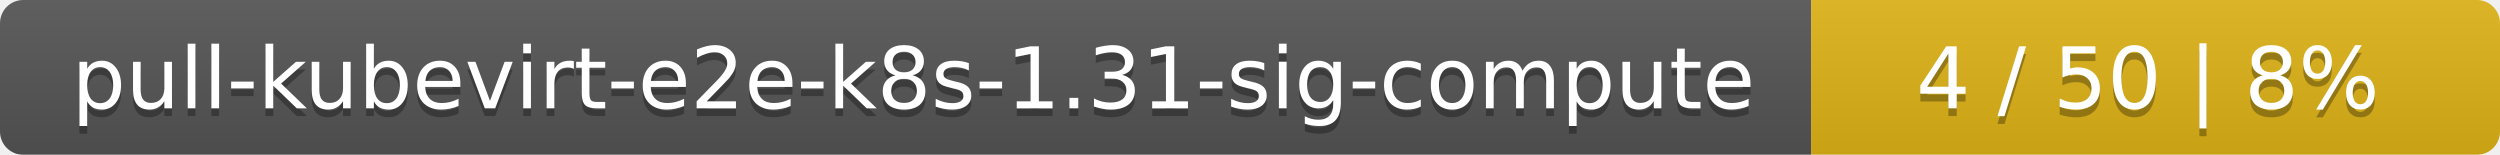
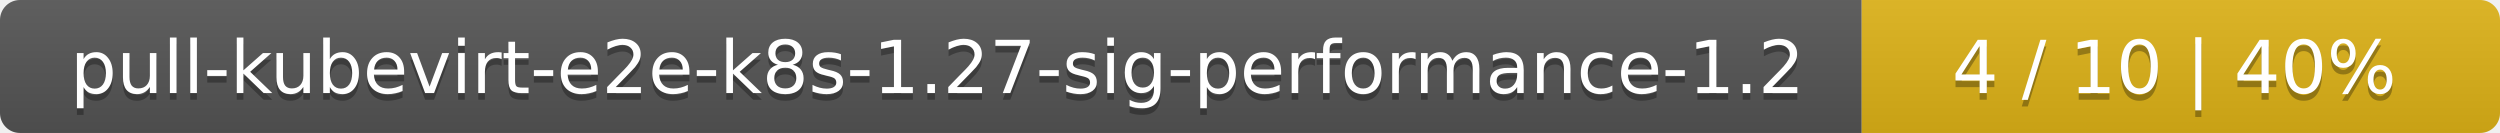
- <svg xmlns="http://www.w3.org/2000/svg" width="323" height="20">
+ <svg xmlns="http://www.w3.org/2000/svg" width="376" height="20">
  <linearGradient id="smooth" x2="0" y2="100%">
    <stop offset="0" stop-color="#bbb" stop-opacity=".1" />
    <stop offset="1" stop-opacity=".1" />
  </linearGradient>
  <mask id="round">
-     <rect width="323" height="20" rx="3" fill="#fff" />
+     <rect width="376" height="20" rx="3" fill="#fff" />
  </mask>
  <g mask="url(#round)">
-     <rect width="234" height="20" fill="#555" />
-     <rect x="234" width="89" height="20" fill="#dfb317" />
-     <rect width="323" height="20" fill="url(#smooth)" />
+     <rect width="280" height="20" fill="#555" />
+     <rect x="280" width="96" height="20" fill="#dfb317" />
+     <rect width="376" height="20" fill="url(#smooth)" />
  </g>
  <g fill="#fff" text-anchor="middle" font-family="DejaVu Sans,Verdana,Geneva,sans-serif" font-size="11">
-     <text x="118" y="15" fill="#010101" fill-opacity=".3">pull-kubevirt-e2e-k8s-1.31-sig-compute</text>
-     <text x="118" y="14">pull-kubevirt-e2e-k8s-1.31-sig-compute</text>
-     <text x="277.5" y="15" fill="#010101" fill-opacity=".3">4 / 50    |    8%</text>
-     <text x="277.5" y="14">4 / 50    |    8%</text>
+     <text x="141" y="15" fill="#010101" fill-opacity=".3">pull-kubevirt-e2e-k8s-1.27-sig-performance-1.2</text>
+     <text x="141" y="14">pull-kubevirt-e2e-k8s-1.27-sig-performance-1.2</text>
+     <text x="327" y="15" fill="#010101" fill-opacity=".3">4 / 10    |    40%</text>
+     <text x="327" y="14">4 / 10    |    40%</text>
  </g>
</svg>
